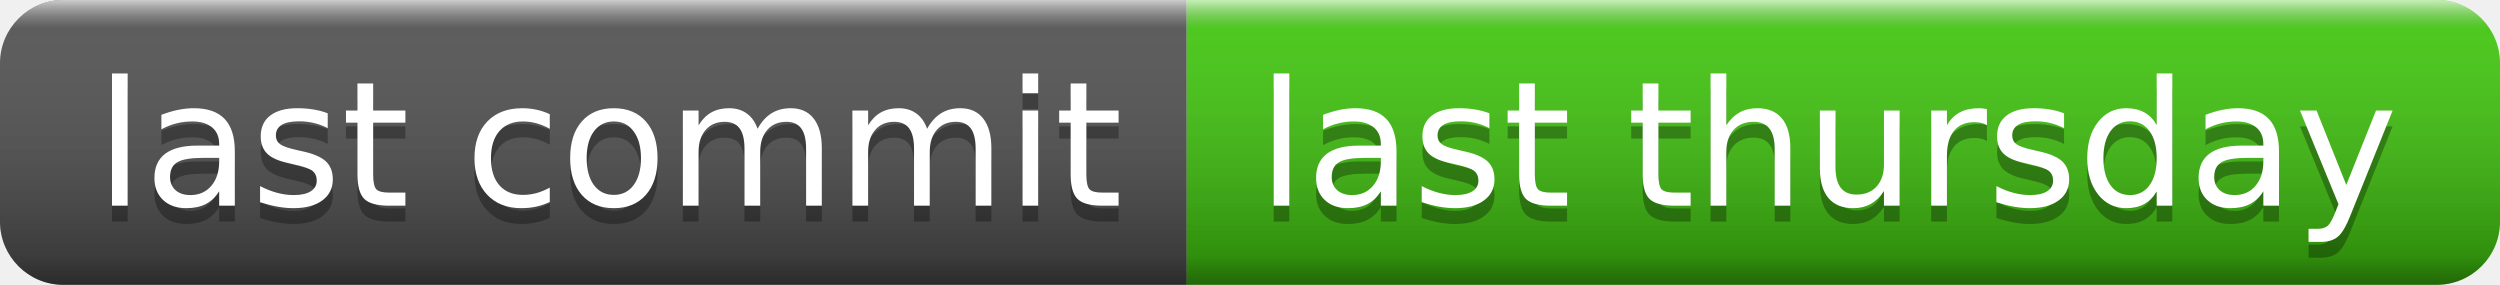
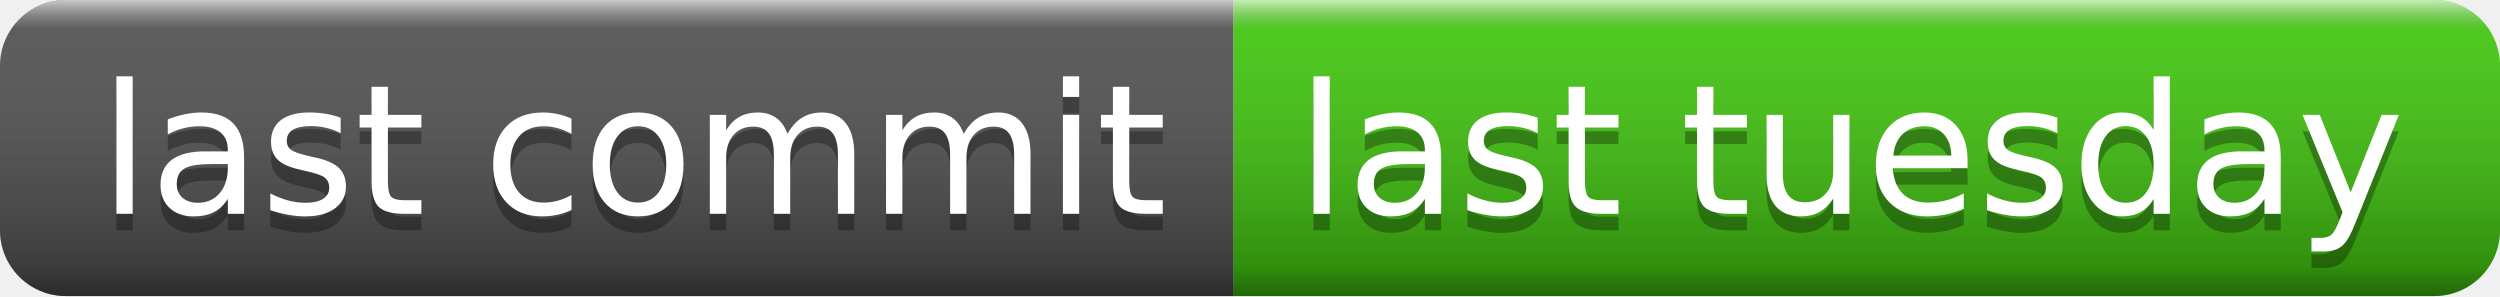
- <svg xmlns="http://www.w3.org/2000/svg" width="158" height="18" role="img" aria-label="last commit: last thursday">
+ <svg xmlns="http://www.w3.org/2000/svg" width="152" height="18" role="img" aria-label="last commit: last tuesday">
  <linearGradient id="s" x2="0" y2="100%">
    <stop offset="0" stop-color="#fff" stop-opacity=".7" />
    <stop offset=".1" stop-color="#aaa" stop-opacity=".1" />
    <stop offset=".9" stop-color="#000" stop-opacity=".3" />
    <stop offset="1" stop-color="#000" stop-opacity=".5" />
  </linearGradient>
  <clipPath id="r">
-     <rect width="158" height="18" rx="4" fill="#fff" />
+     <rect width="152" height="18" rx="4" fill="#fff" />
  </clipPath>
  <g clip-path="url(#r)">
    <rect width="75" height="18" fill="#555" />
-     <rect x="75" width="83" height="18" fill="#4c1" />
-     <rect width="158" height="18" fill="url(#s)" />
+     <rect x="75" width="77" height="18" fill="#4c1" />
+     <rect width="152" height="18" fill="url(#s)" />
  </g>
  <g fill="#fff" text-anchor="middle" font-family="Verdana,Geneva,DejaVu Sans,sans-serif" text-rendering="geometricPrecision" font-size="110">
    <text aria-hidden="true" x="385" y="140" fill="#010101" fill-opacity=".3" transform="scale(.1)" textLength="650">last commit</text>
    <text x="385" y="130" transform="scale(.1)" fill="#fff" textLength="650">last commit</text>
-     <text aria-hidden="true" x="1155" y="140" fill="#010101" fill-opacity=".3" transform="scale(.1)" textLength="730">last thursday</text>
-     <text x="1155" y="130" transform="scale(.1)" fill="#fff" textLength="730">last thursday</text>
+     <text aria-hidden="true" x="1125" y="140" fill="#010101" fill-opacity=".3" transform="scale(.1)" textLength="670">last tuesday</text>
+     <text x="1125" y="130" transform="scale(.1)" fill="#fff" textLength="670">last tuesday</text>
  </g>
</svg>
